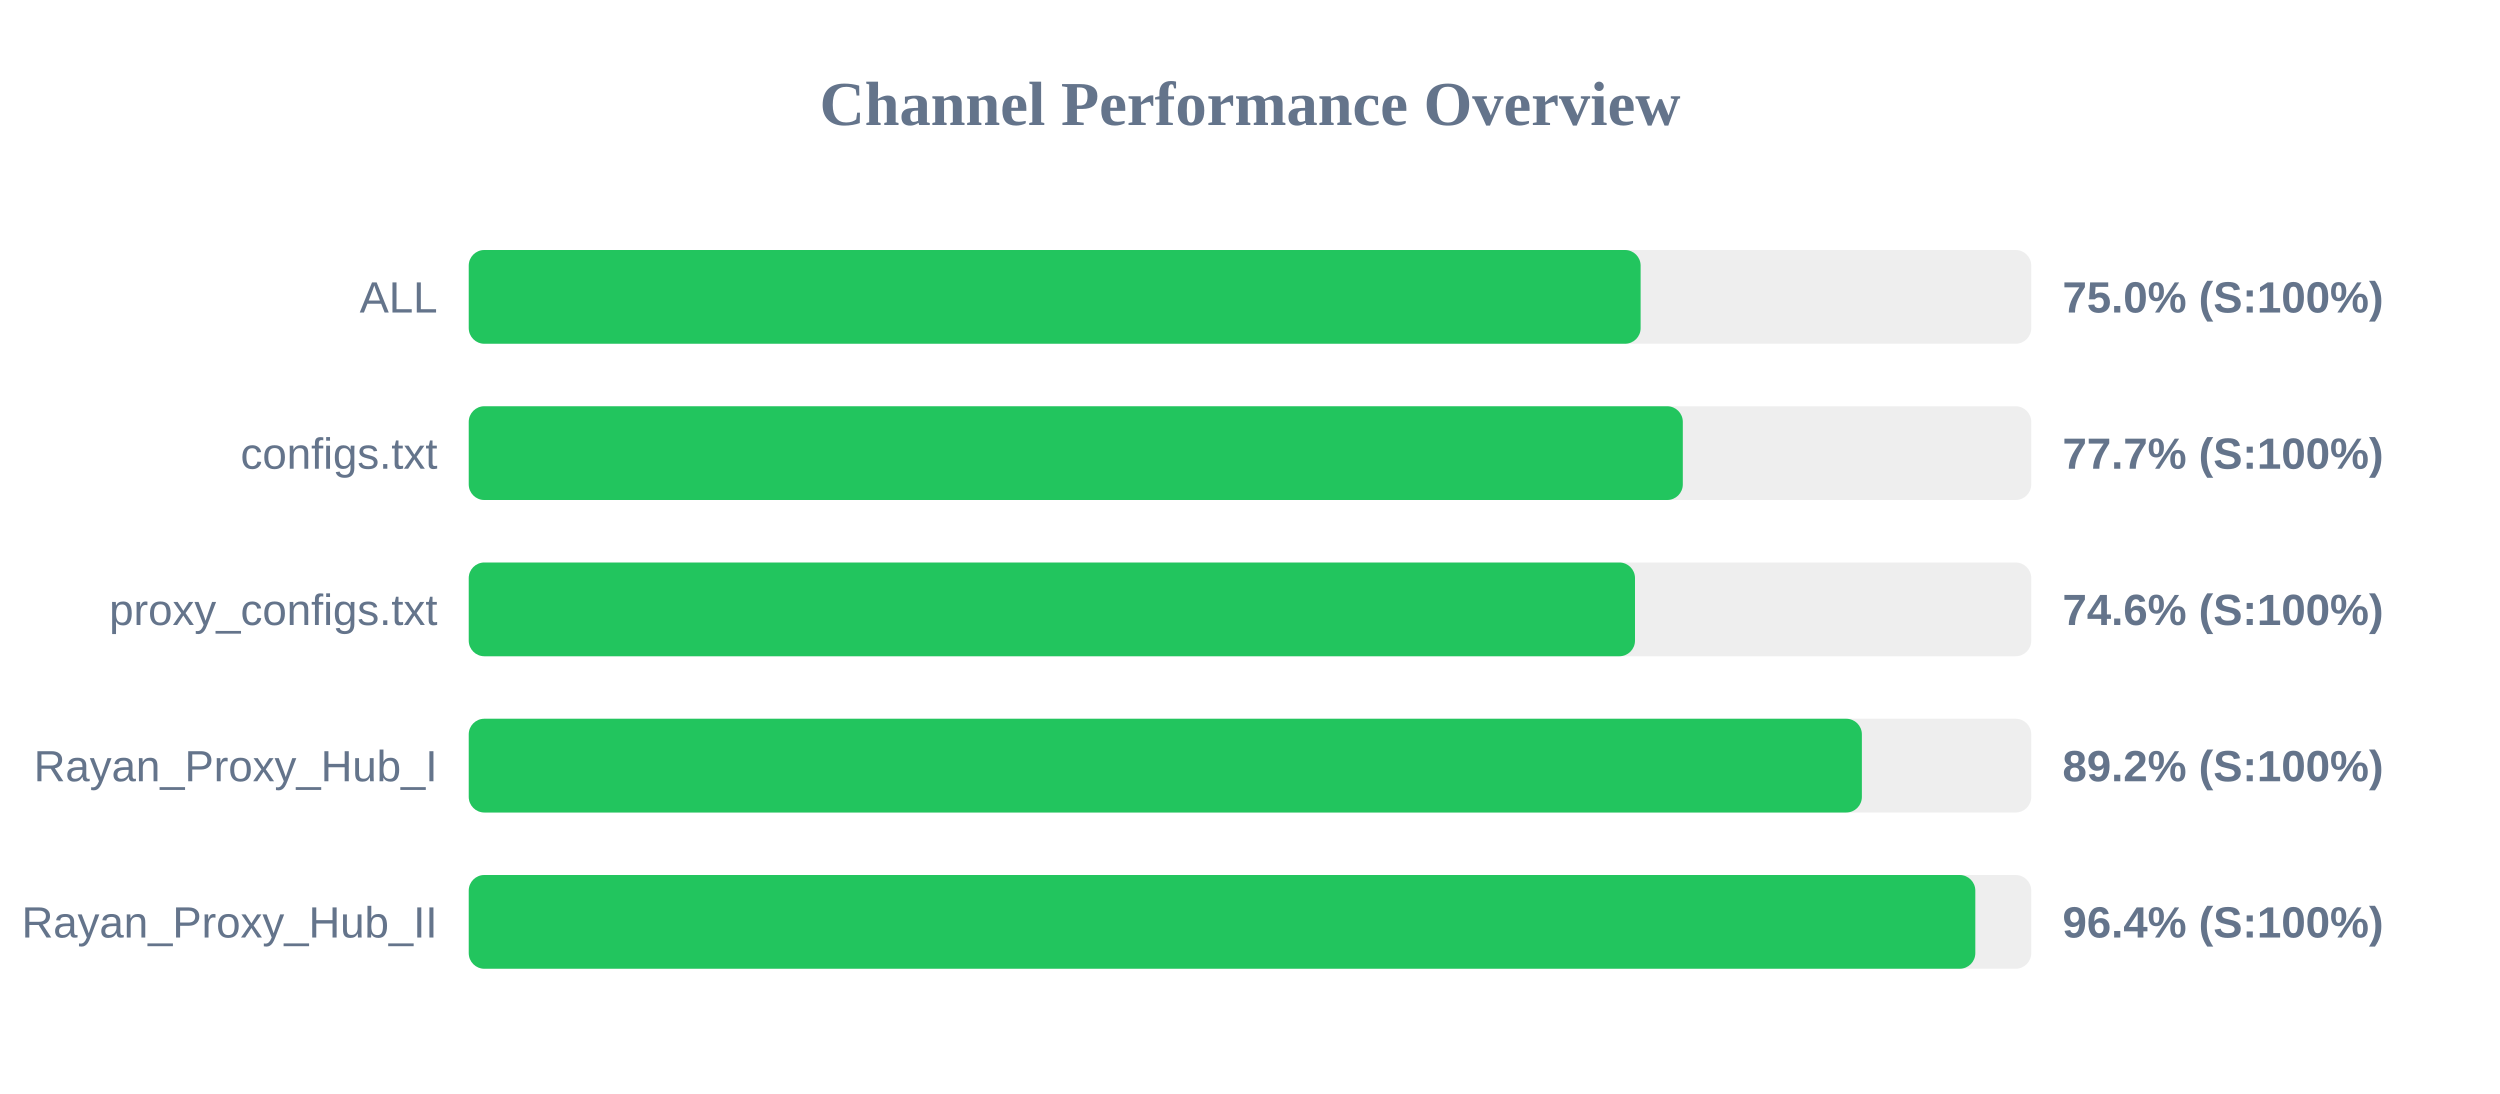
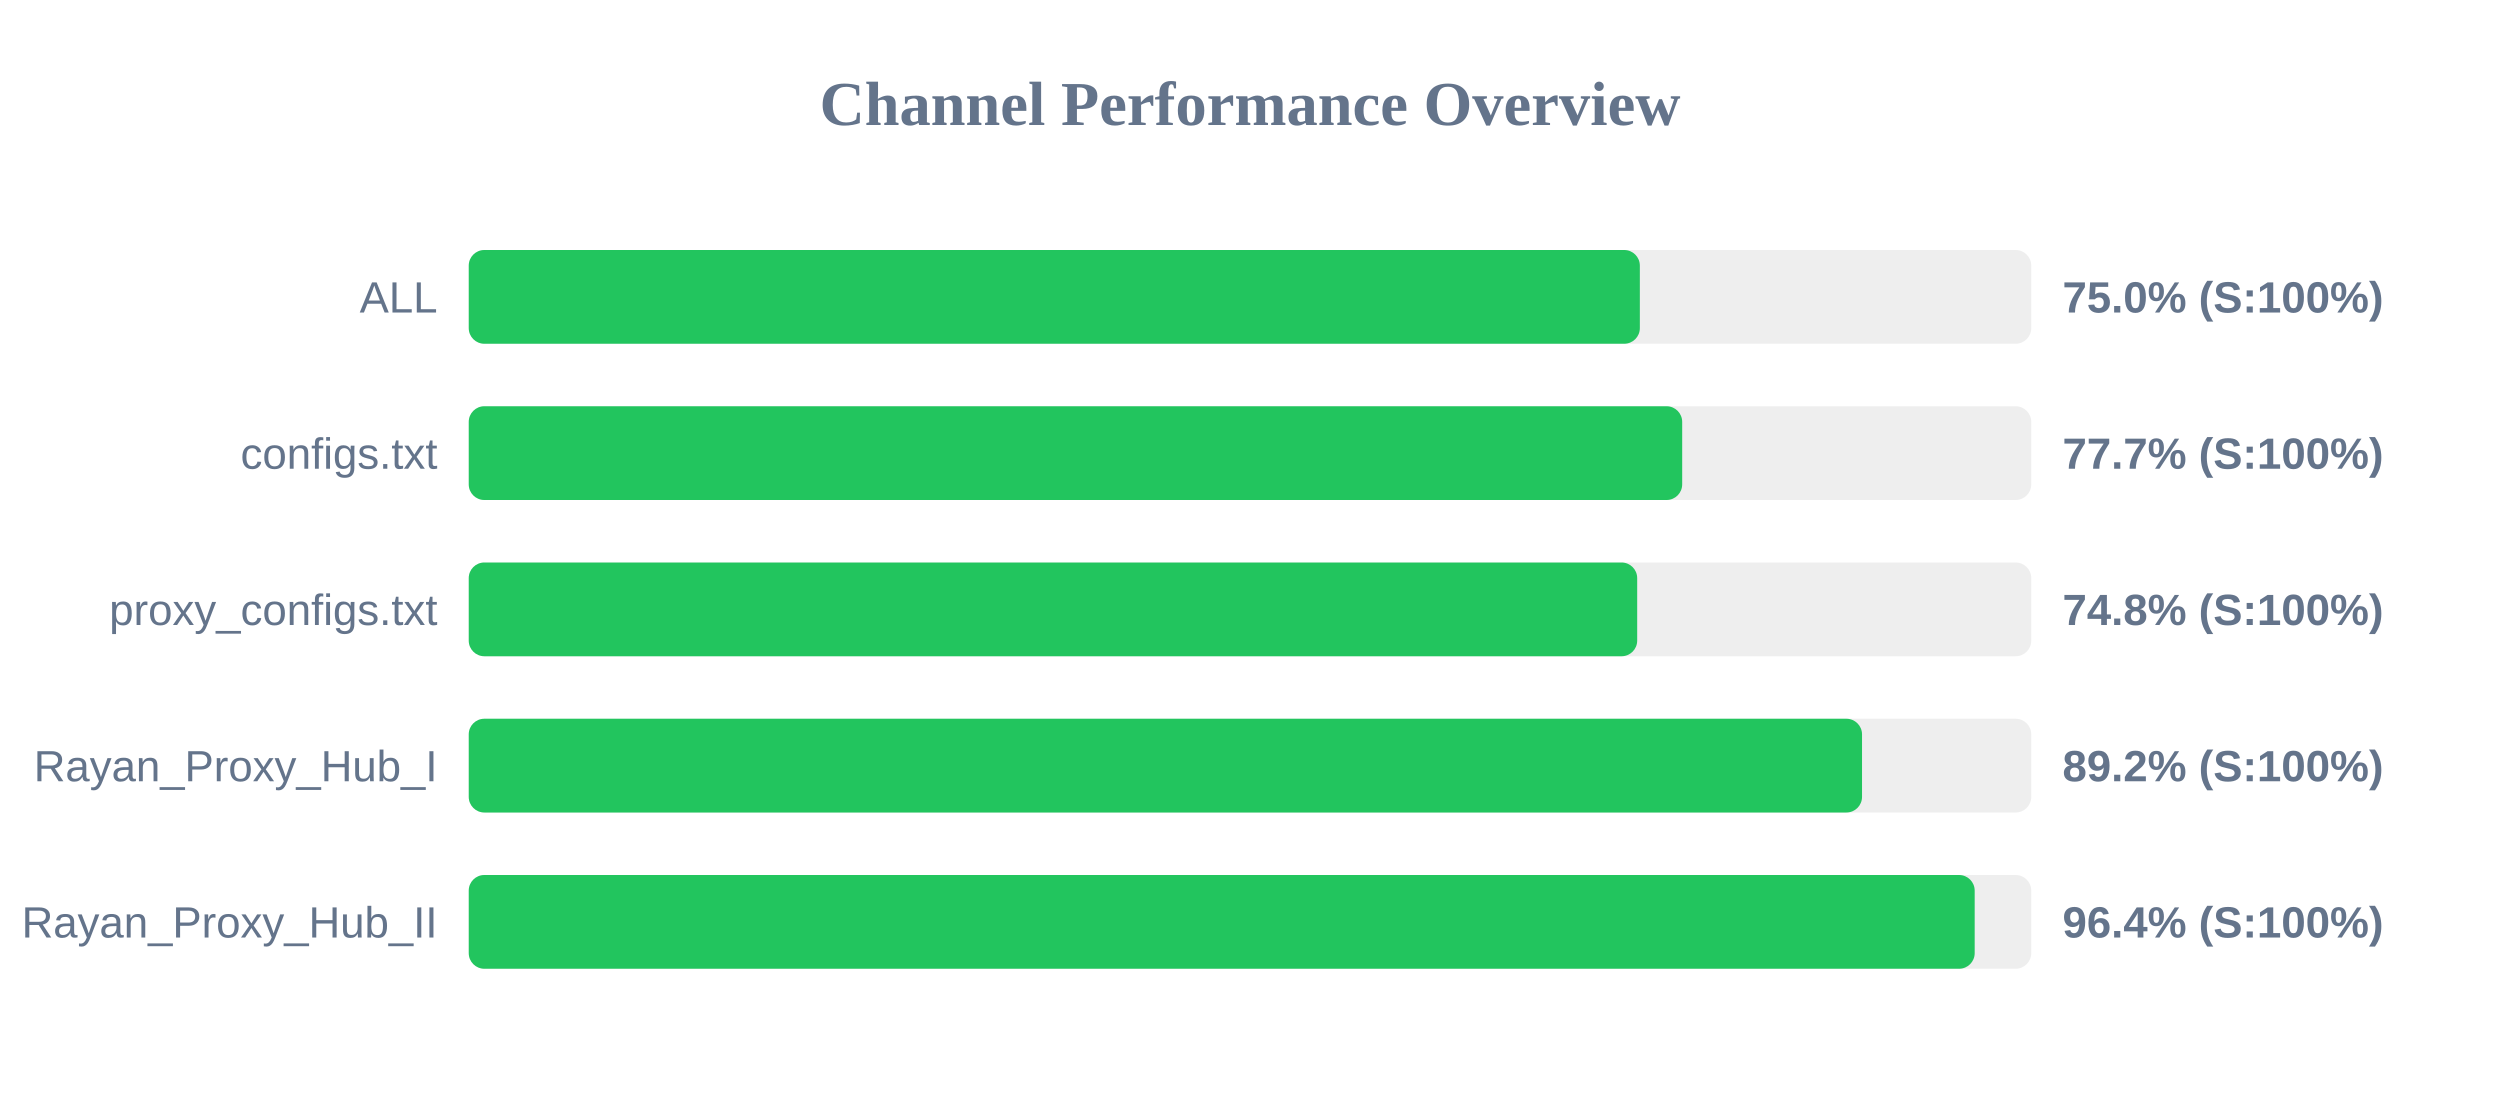
<svg xmlns="http://www.w3.org/2000/svg" width="800" height="350" version="1.1">
  <style>
        .row { font: 14px Arial; fill: #64748b; }
        .score { font: bold 14px Arial; fill: #64748b; }
    </style>
  <text x="400" y="40" text-anchor="middle" font-size="20px" font-weight="bold" fill="#64748b">Channel Performance Overview</text>
  <rect x="150" y="80" width="500" height="30" fill="#eee" rx="5" />
-   <rect x="150" y="80" width="375.0" height="30" fill="#22c55e" rx="5" />
+   <rect x="150" y="80" width="374.75" height="30" fill="#22c55e" rx="5" />
  <text x="140" y="100" text-anchor="end" class="row">ALL</text>
  <text x="660" y="100" text-anchor="start" class="score">75.0% (S:100%)</text>
  <rect x="150" y="130" width="500" height="30" fill="#eee" rx="5" />
-   <rect x="150" y="130" width="388.5" height="30" fill="#22c55e" rx="5" />
+   <rect x="150" y="130" width="388.3" height="30" fill="#22c55e" rx="5" />
  <text x="140" y="150" text-anchor="end" class="row">configs.txt</text>
  <text x="660" y="150" text-anchor="start" class="score">77.7% (S:100%)</text>
  <rect x="150" y="180" width="500" height="30" fill="#eee" rx="5" />
-   <rect x="150" y="180" width="373.2" height="30" fill="#22c55e" rx="5" />
+   <rect x="150" y="180" width="373.9" height="30" fill="#22c55e" rx="5" />
  <text x="140" y="200" text-anchor="end" class="row">proxy_configs.txt</text>
-   <text x="660" y="200" text-anchor="start" class="score">74.6% (S:100%)</text>
+   <text x="660" y="200" text-anchor="start" class="score">74.8% (S:100%)</text>
  <rect x="150" y="230" width="500" height="30" fill="#eee" rx="5" />
-   <rect x="150" y="230" width="445.8" height="30" fill="#22c55e" rx="5" />
+   <rect x="150" y="230" width="445.85" height="30" fill="#22c55e" rx="5" />
  <text x="140" y="250" text-anchor="end" class="row">Rayan_Proxy_Hub_I</text>
  <text x="660" y="250" text-anchor="start" class="score">89.2% (S:100%)</text>
  <rect x="150" y="280" width="500" height="30" fill="#eee" rx="5" />
-   <rect x="150" y="280" width="482.1" height="30" fill="#22c55e" rx="5" />
+   <rect x="150" y="280" width="481.9" height="30" fill="#22c55e" rx="5" />
  <text x="140" y="300" text-anchor="end" class="row">Rayan_Proxy_Hub_II</text>
  <text x="660" y="300" text-anchor="start" class="score">96.4% (S:100%)</text>
</svg>
